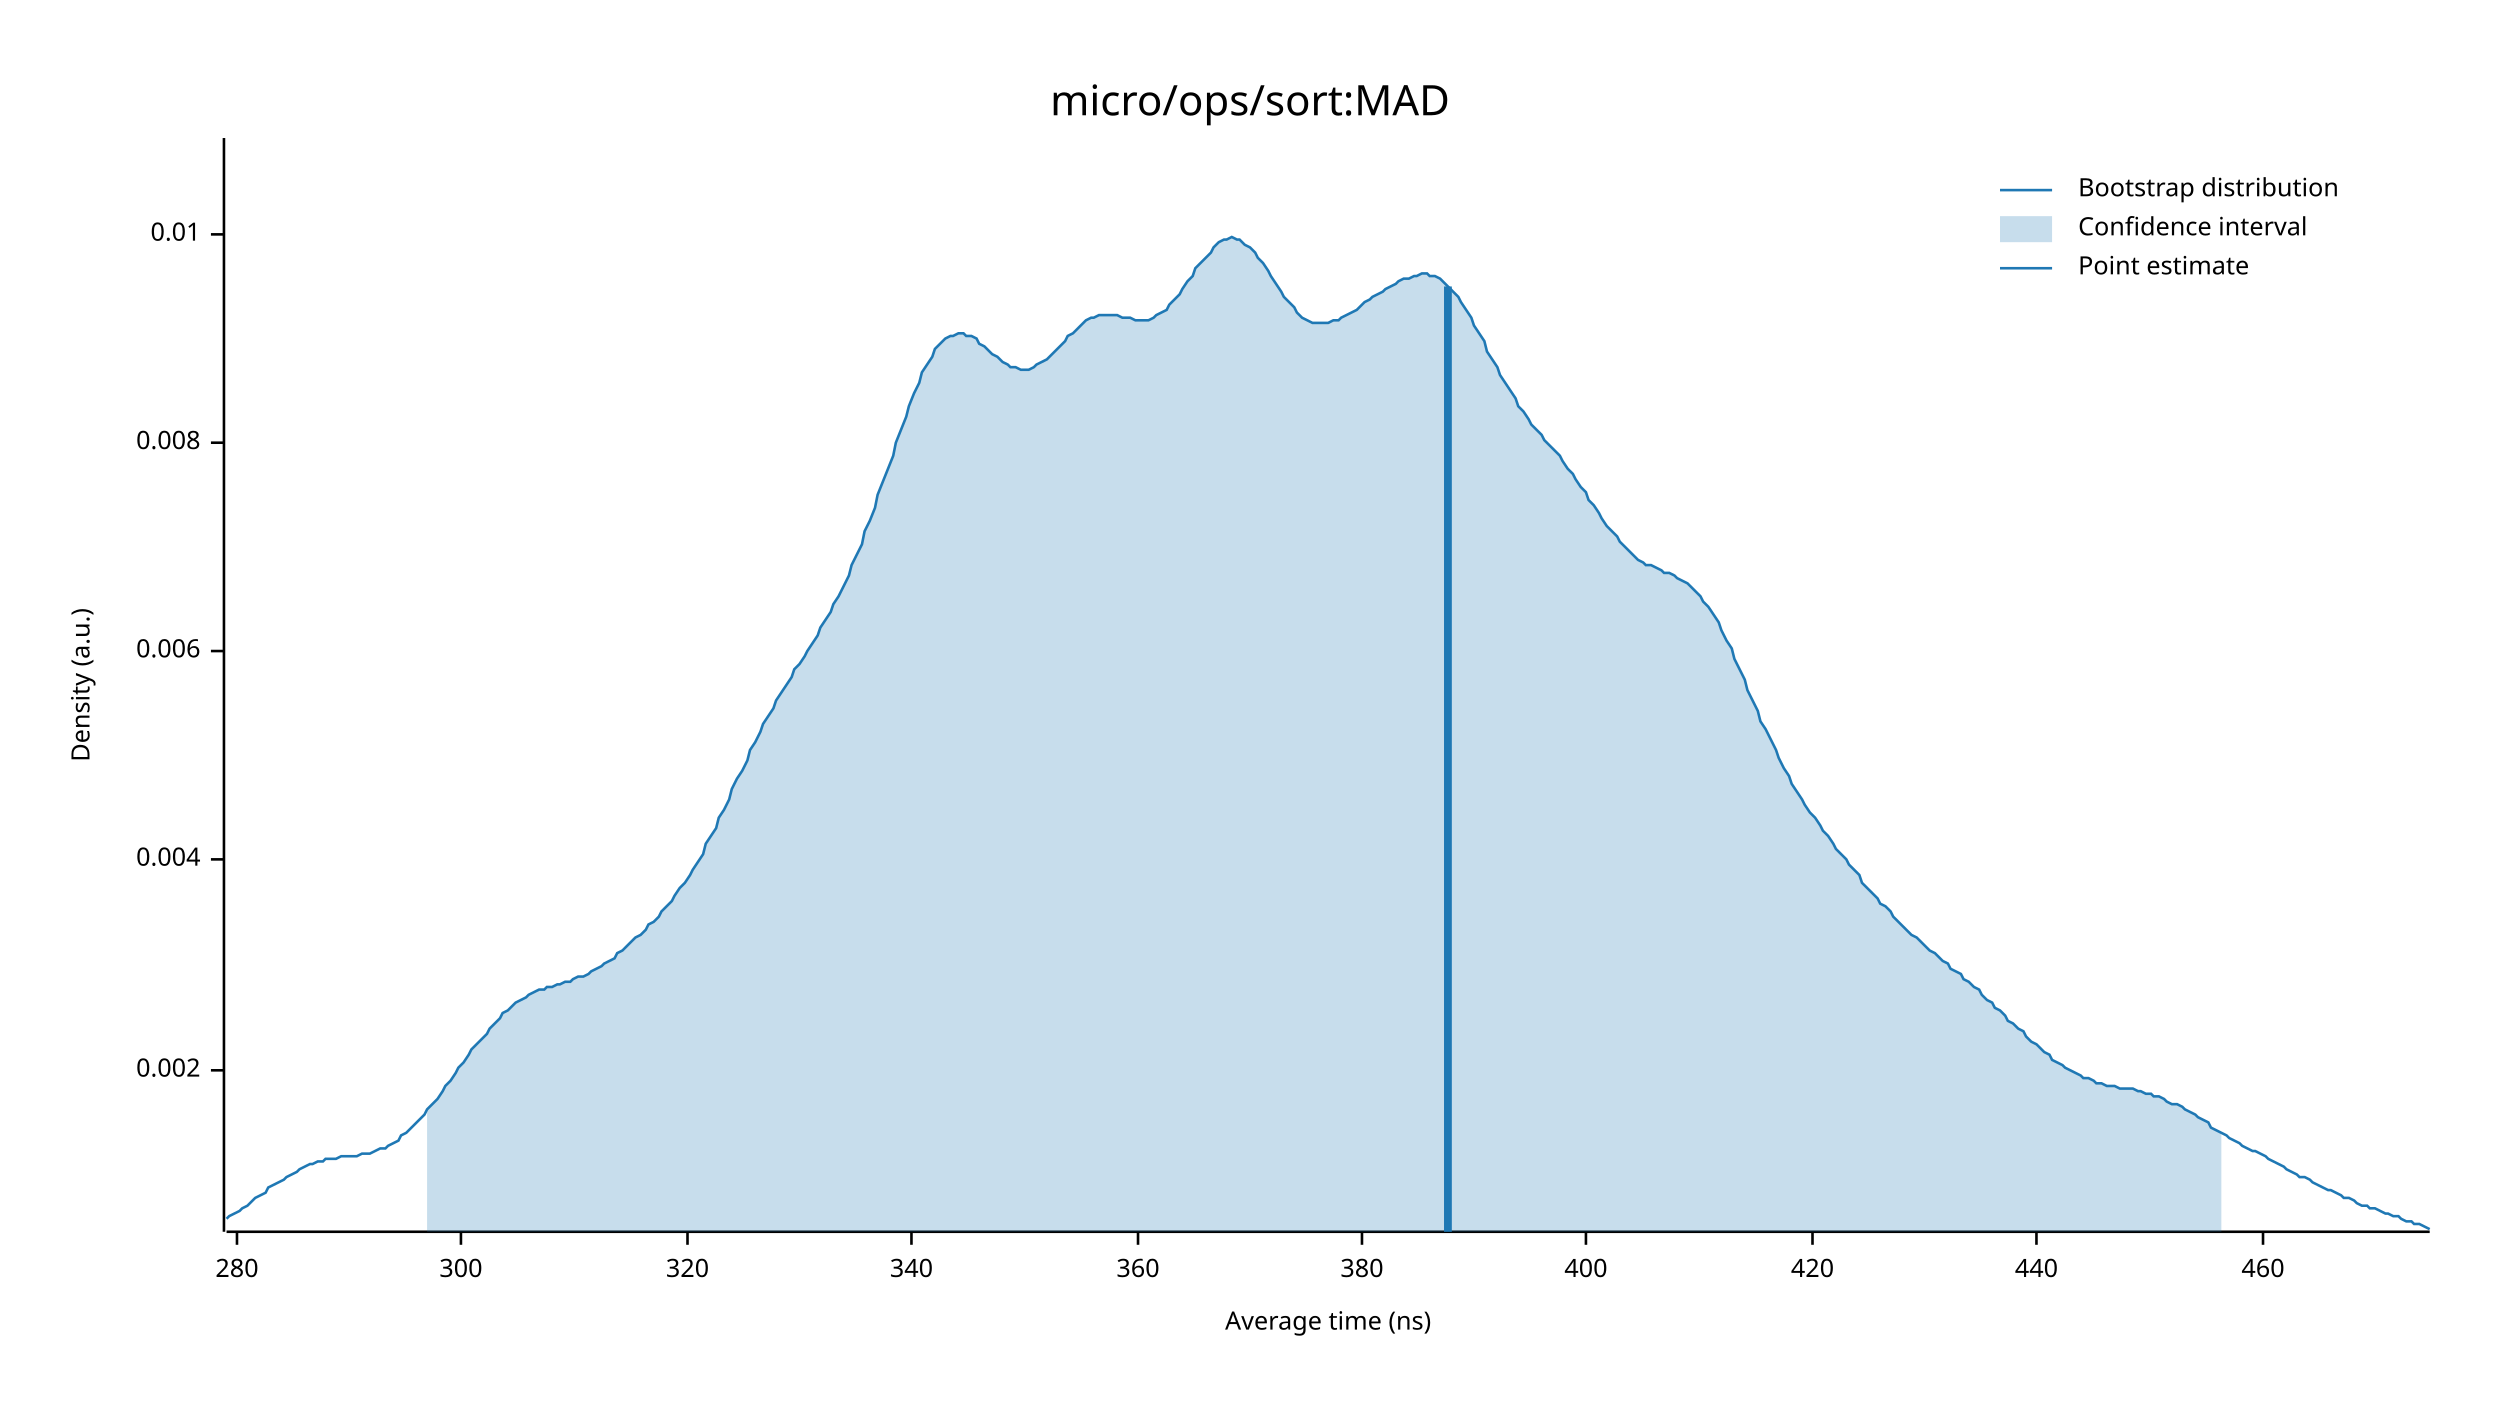
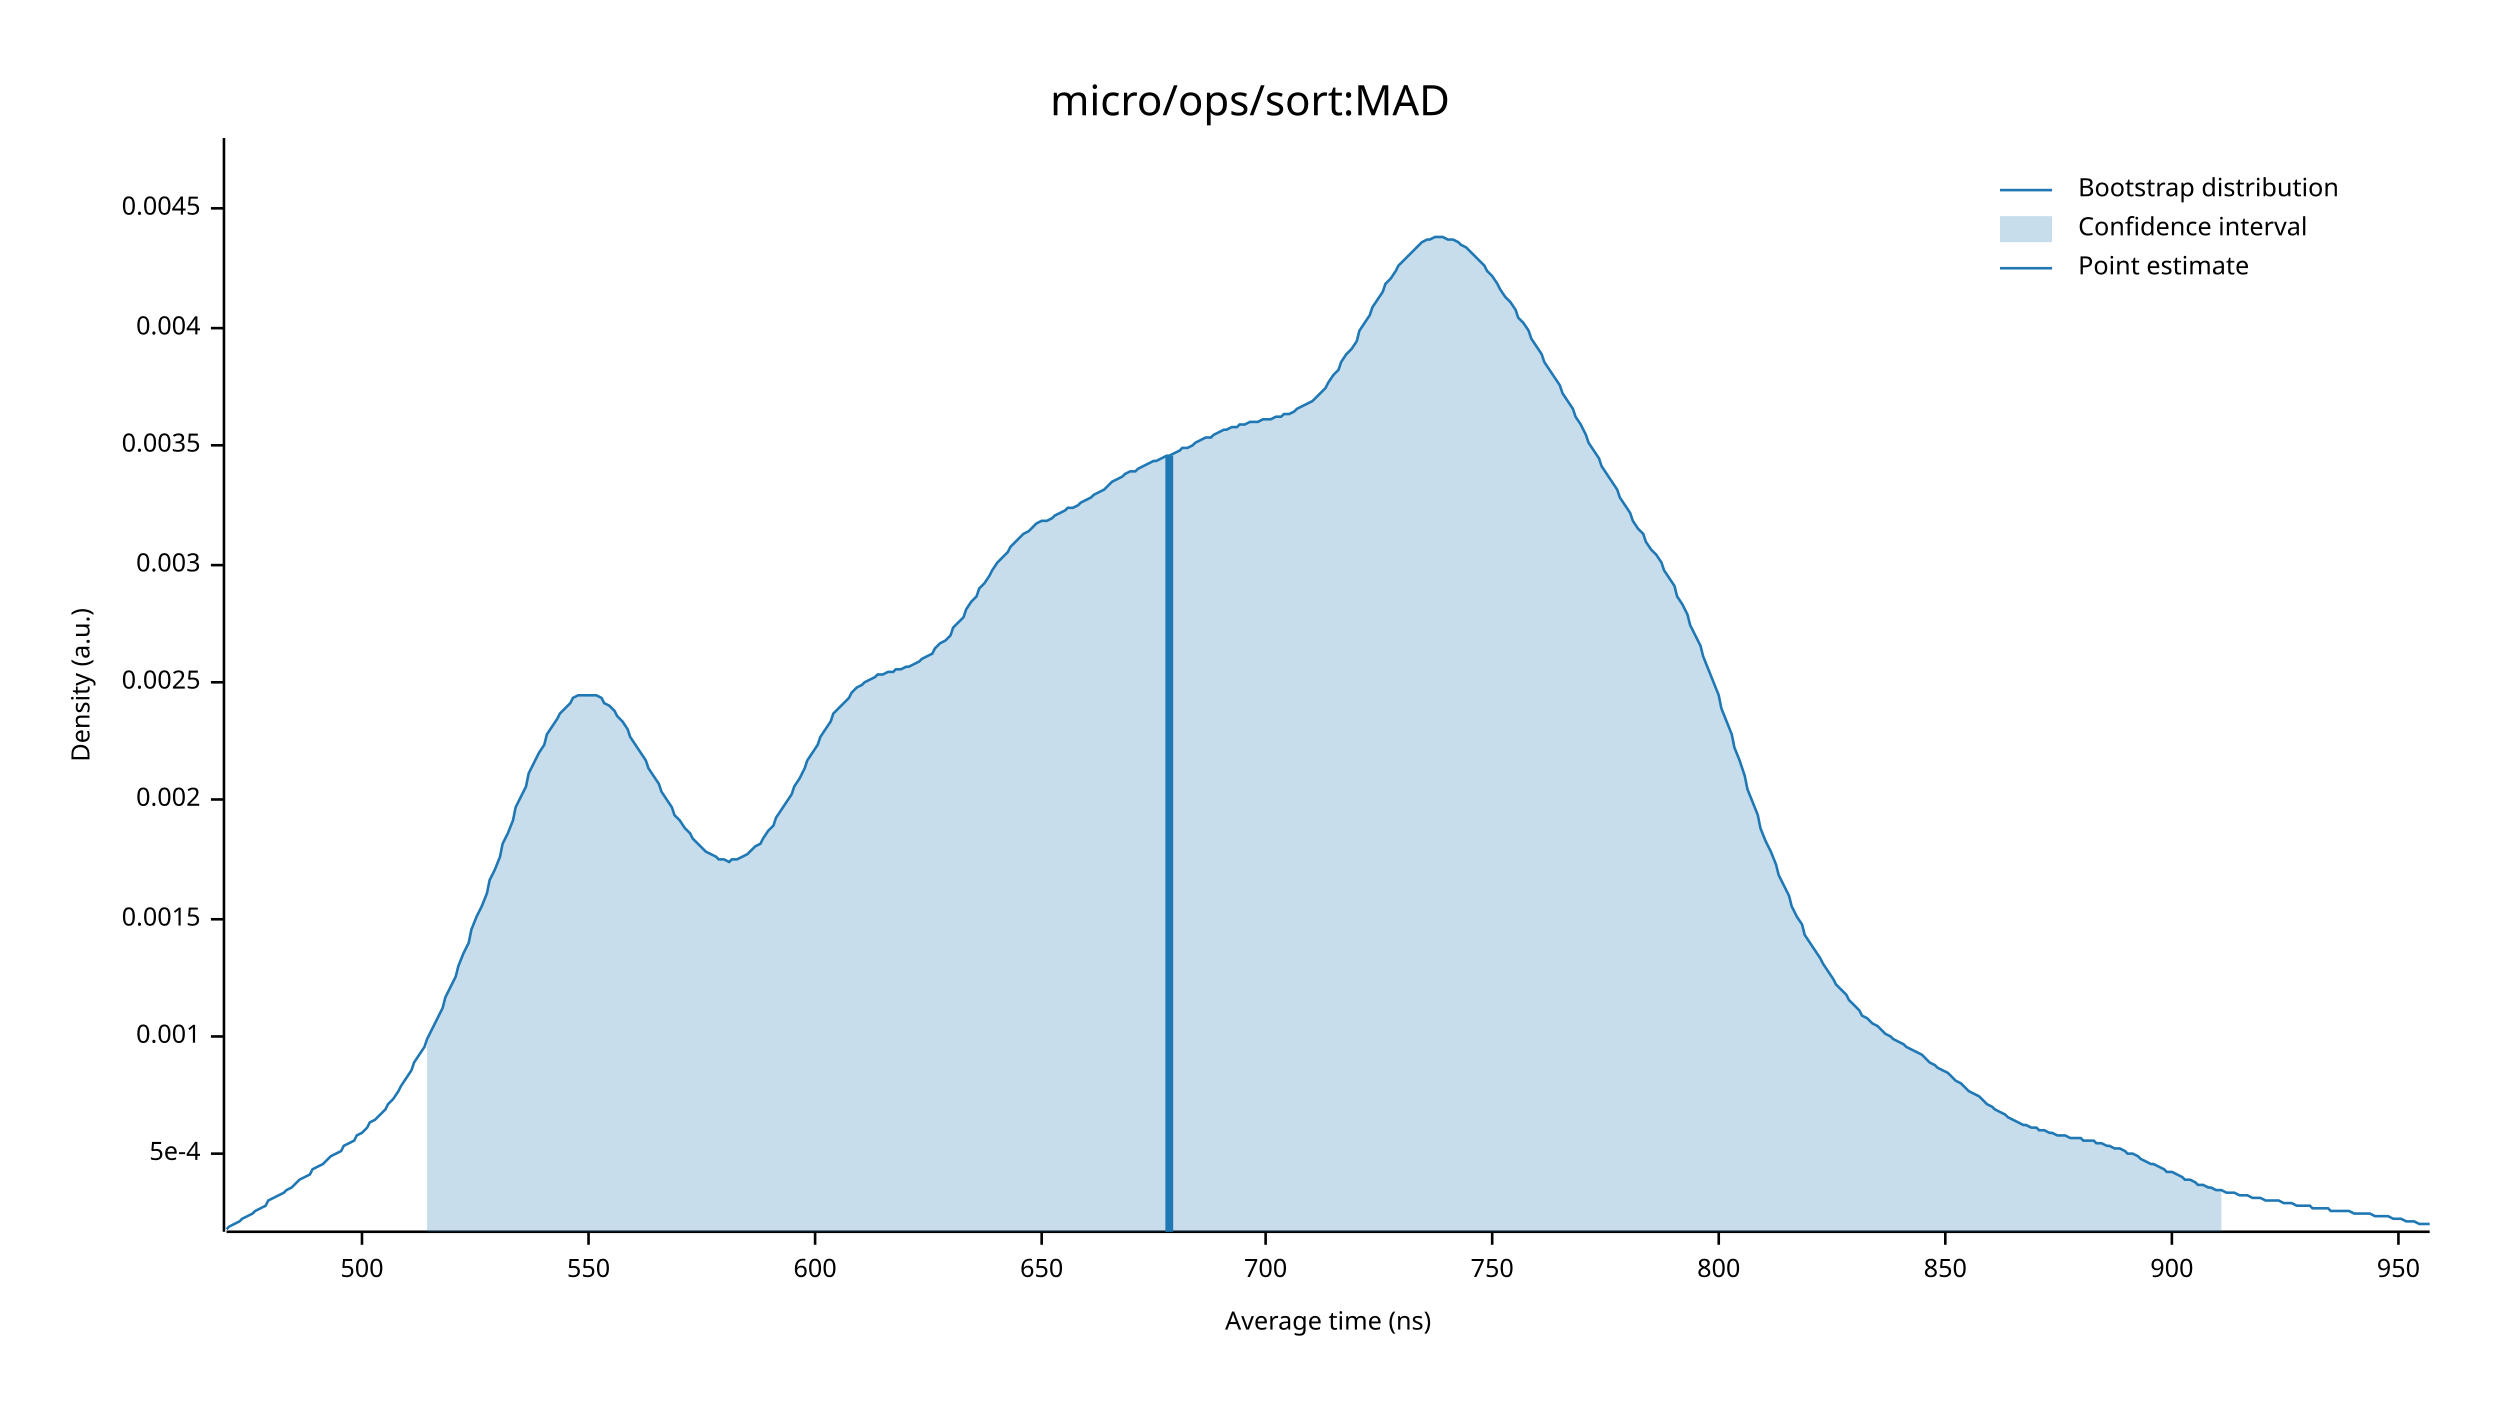
<svg xmlns="http://www.w3.org/2000/svg" width="960" height="540" viewBox="0 0 960 540">
  <text x="480" y="32" dy="0.76em" text-anchor="middle" font-family="sans-serif" font-size="16.129" opacity="1" fill="#000000">
micro/ops/sort:MAD
</text>
  <text x="27" y="263" dy="0.76em" text-anchor="middle" font-family="sans-serif" font-size="9.677" opacity="1" fill="#000000" transform="rotate(270, 27, 263)">
Density (a.u.)
</text>
  <text x="510" y="513" dy="-0.5ex" text-anchor="middle" font-family="sans-serif" font-size="9.677" opacity="1" fill="#000000">
Average time (ns)
</text>
  <polyline fill="none" opacity="1" stroke="#000000" stroke-width="1" points="86,53 86,473 " />
-   <text x="77" y="411" dy="0.5ex" text-anchor="end" font-family="sans-serif" font-size="9.677" opacity="1" fill="#000000">
+   <text x="77" y="443" dy="0.5ex" text-anchor="end" font-family="sans-serif" font-size="9.677" opacity="1" fill="#000000">
+ 5e-4
+ </text>
+   <polyline fill="none" opacity="1" stroke="#000000" stroke-width="1" points="81,443 86,443 " />
+   <text x="77" y="398" dy="0.5ex" text-anchor="end" font-family="sans-serif" font-size="9.677" opacity="1" fill="#000000">
+ 0.001
+ </text>
+   <polyline fill="none" opacity="1" stroke="#000000" stroke-width="1" points="81,398 86,398 " />
+   <text x="77" y="353" dy="0.5ex" text-anchor="end" font-family="sans-serif" font-size="9.677" opacity="1" fill="#000000">
+ 0.0015
+ </text>
+   <polyline fill="none" opacity="1" stroke="#000000" stroke-width="1" points="81,353 86,353 " />
+   <text x="77" y="307" dy="0.5ex" text-anchor="end" font-family="sans-serif" font-size="9.677" opacity="1" fill="#000000">
0.002
</text>
-   <polyline fill="none" opacity="1" stroke="#000000" stroke-width="1" points="81,411 86,411 " />
-   <text x="77" y="330" dy="0.5ex" text-anchor="end" font-family="sans-serif" font-size="9.677" opacity="1" fill="#000000">
+   <polyline fill="none" opacity="1" stroke="#000000" stroke-width="1" points="81,307 86,307 " />
+   <text x="77" y="262" dy="0.5ex" text-anchor="end" font-family="sans-serif" font-size="9.677" opacity="1" fill="#000000">
+ 0.0025
+ </text>
+   <polyline fill="none" opacity="1" stroke="#000000" stroke-width="1" points="81,262 86,262 " />
+   <text x="77" y="217" dy="0.5ex" text-anchor="end" font-family="sans-serif" font-size="9.677" opacity="1" fill="#000000">
+ 0.003
+ </text>
+   <polyline fill="none" opacity="1" stroke="#000000" stroke-width="1" points="81,217 86,217 " />
+   <text x="77" y="171" dy="0.5ex" text-anchor="end" font-family="sans-serif" font-size="9.677" opacity="1" fill="#000000">
+ 0.0035
+ </text>
+   <polyline fill="none" opacity="1" stroke="#000000" stroke-width="1" points="81,171 86,171 " />
+   <text x="77" y="126" dy="0.5ex" text-anchor="end" font-family="sans-serif" font-size="9.677" opacity="1" fill="#000000">
0.004
</text>
-   <polyline fill="none" opacity="1" stroke="#000000" stroke-width="1" points="81,330 86,330 " />
-   <text x="77" y="250" dy="0.5ex" text-anchor="end" font-family="sans-serif" font-size="9.677" opacity="1" fill="#000000">
- 0.006
+   <polyline fill="none" opacity="1" stroke="#000000" stroke-width="1" points="81,126 86,126 " />
+   <text x="77" y="80" dy="0.5ex" text-anchor="end" font-family="sans-serif" font-size="9.677" opacity="1" fill="#000000">
+ 0.0045
</text>
-   <polyline fill="none" opacity="1" stroke="#000000" stroke-width="1" points="81,250 86,250 " />
-   <text x="77" y="170" dy="0.5ex" text-anchor="end" font-family="sans-serif" font-size="9.677" opacity="1" fill="#000000">
- 0.008
+   <polyline fill="none" opacity="1" stroke="#000000" stroke-width="1" points="81,80 86,80 " />
+   <polyline fill="none" opacity="1" stroke="#000000" stroke-width="1" points="87,473 933,473 " />
+   <text x="139" y="483" dy="0.76em" text-anchor="middle" font-family="sans-serif" font-size="9.677" opacity="1" fill="#000000">
+ 500
</text>
-   <polyline fill="none" opacity="1" stroke="#000000" stroke-width="1" points="81,170 86,170 " />
-   <text x="77" y="90" dy="0.5ex" text-anchor="end" font-family="sans-serif" font-size="9.677" opacity="1" fill="#000000">
- 0.01
+   <polyline fill="none" opacity="1" stroke="#000000" stroke-width="1" points="139,473 139,478 " />
+   <text x="226" y="483" dy="0.76em" text-anchor="middle" font-family="sans-serif" font-size="9.677" opacity="1" fill="#000000">
+ 550
</text>
-   <polyline fill="none" opacity="1" stroke="#000000" stroke-width="1" points="81,90 86,90 " />
-   <polyline fill="none" opacity="1" stroke="#000000" stroke-width="1" points="87,473 933,473 " />
-   <text x="91" y="483" dy="0.76em" text-anchor="middle" font-family="sans-serif" font-size="9.677" opacity="1" fill="#000000">
- 280
+   <polyline fill="none" opacity="1" stroke="#000000" stroke-width="1" points="226,473 226,478 " />
+   <text x="313" y="483" dy="0.76em" text-anchor="middle" font-family="sans-serif" font-size="9.677" opacity="1" fill="#000000">
+ 600
</text>
-   <polyline fill="none" opacity="1" stroke="#000000" stroke-width="1" points="91,473 91,478 " />
-   <text x="177" y="483" dy="0.76em" text-anchor="middle" font-family="sans-serif" font-size="9.677" opacity="1" fill="#000000">
- 300
+   <polyline fill="none" opacity="1" stroke="#000000" stroke-width="1" points="313,473 313,478 " />
+   <text x="400" y="483" dy="0.76em" text-anchor="middle" font-family="sans-serif" font-size="9.677" opacity="1" fill="#000000">
+ 650
</text>
-   <polyline fill="none" opacity="1" stroke="#000000" stroke-width="1" points="177,473 177,478 " />
-   <text x="264" y="483" dy="0.76em" text-anchor="middle" font-family="sans-serif" font-size="9.677" opacity="1" fill="#000000">
- 320
+   <polyline fill="none" opacity="1" stroke="#000000" stroke-width="1" points="400,473 400,478 " />
+   <text x="486" y="483" dy="0.76em" text-anchor="middle" font-family="sans-serif" font-size="9.677" opacity="1" fill="#000000">
+ 700
</text>
-   <polyline fill="none" opacity="1" stroke="#000000" stroke-width="1" points="264,473 264,478 " />
-   <text x="350" y="483" dy="0.76em" text-anchor="middle" font-family="sans-serif" font-size="9.677" opacity="1" fill="#000000">
- 340
+   <polyline fill="none" opacity="1" stroke="#000000" stroke-width="1" points="486,473 486,478 " />
+   <text x="573" y="483" dy="0.76em" text-anchor="middle" font-family="sans-serif" font-size="9.677" opacity="1" fill="#000000">
+ 750
</text>
-   <polyline fill="none" opacity="1" stroke="#000000" stroke-width="1" points="350,473 350,478 " />
-   <text x="437" y="483" dy="0.76em" text-anchor="middle" font-family="sans-serif" font-size="9.677" opacity="1" fill="#000000">
- 360
+   <polyline fill="none" opacity="1" stroke="#000000" stroke-width="1" points="573,473 573,478 " />
+   <text x="660" y="483" dy="0.76em" text-anchor="middle" font-family="sans-serif" font-size="9.677" opacity="1" fill="#000000">
+ 800
</text>
-   <polyline fill="none" opacity="1" stroke="#000000" stroke-width="1" points="437,473 437,478 " />
-   <text x="523" y="483" dy="0.76em" text-anchor="middle" font-family="sans-serif" font-size="9.677" opacity="1" fill="#000000">
- 380
+   <polyline fill="none" opacity="1" stroke="#000000" stroke-width="1" points="660,473 660,478 " />
+   <text x="747" y="483" dy="0.76em" text-anchor="middle" font-family="sans-serif" font-size="9.677" opacity="1" fill="#000000">
+ 850
</text>
-   <polyline fill="none" opacity="1" stroke="#000000" stroke-width="1" points="523,473 523,478 " />
-   <text x="609" y="483" dy="0.76em" text-anchor="middle" font-family="sans-serif" font-size="9.677" opacity="1" fill="#000000">
- 400
+   <polyline fill="none" opacity="1" stroke="#000000" stroke-width="1" points="747,473 747,478 " />
+   <text x="834" y="483" dy="0.76em" text-anchor="middle" font-family="sans-serif" font-size="9.677" opacity="1" fill="#000000">
+ 900
</text>
-   <polyline fill="none" opacity="1" stroke="#000000" stroke-width="1" points="609,473 609,478 " />
-   <text x="696" y="483" dy="0.76em" text-anchor="middle" font-family="sans-serif" font-size="9.677" opacity="1" fill="#000000">
- 420
+   <polyline fill="none" opacity="1" stroke="#000000" stroke-width="1" points="834,473 834,478 " />
+   <text x="921" y="483" dy="0.76em" text-anchor="middle" font-family="sans-serif" font-size="9.677" opacity="1" fill="#000000">
+ 950
</text>
-   <polyline fill="none" opacity="1" stroke="#000000" stroke-width="1" points="696,473 696,478 " />
-   <text x="782" y="483" dy="0.76em" text-anchor="middle" font-family="sans-serif" font-size="9.677" opacity="1" fill="#000000">
- 440
- </text>
-   <polyline fill="none" opacity="1" stroke="#000000" stroke-width="1" points="782,473 782,478 " />
-   <text x="869" y="483" dy="0.76em" text-anchor="middle" font-family="sans-serif" font-size="9.677" opacity="1" fill="#000000">
- 460
- </text>
-   <polyline fill="none" opacity="1" stroke="#000000" stroke-width="1" points="869,473 869,478 " />
-   <polyline fill="none" opacity="1" stroke="#1F78B4" stroke-width="1" points="87,468 88,467 90,466 92,465 93,464 95,463 97,461 98,460 100,459 102,458 103,456 105,455 107,454 109,453 110,452 112,451 114,450 115,449 117,448 119,447 120,447 122,446 124,446 125,445 127,445 129,445 131,444 132,444 134,444 136,444 137,444 139,443 141,443 142,443 144,442 146,441 148,441 149,440 151,439 153,438 154,436 156,435 158,433 159,432 161,430 163,428 164,426 166,424 168,422 170,419 171,417 173,415 175,412 176,410 178,408 180,405 181,403 183,401 185,399 187,397 188,395 190,393 192,391 193,389 195,388 197,386 198,385 200,384 202,383 203,382 205,381 207,380 209,380 210,379 212,379 214,378 215,378 217,377 219,377 220,376 222,375 224,375 226,374 227,373 229,372 231,371 232,370 234,369 236,368 237,366 239,365 241,363 242,362 244,360 246,359 248,357 249,355 251,354 253,352 254,350 256,348 258,346 259,344 261,341 263,339 265,336 266,334 268,331 270,328 271,324 273,321 275,318 276,314 278,311 280,307 281,303 283,299 285,296 287,292 288,288 290,285 292,281 293,278 295,275 297,272 298,269 300,266 302,263 304,260 305,257 307,255 309,252 310,250 312,247 314,244 315,241 317,238 319,235 320,232 322,229 324,225 326,221 327,217 329,213 331,209 332,204 334,200 336,195 337,190 339,185 341,180 343,175 344,170 346,165 348,160 349,156 351,151 353,147 354,143 356,140 358,137 359,134 361,132 363,130 365,129 366,129 368,128 370,128 371,129 373,129 375,130 376,132 378,133 380,135 381,136 383,137 385,139 387,140 388,141 390,141 392,142 393,142 395,142 397,141 398,140 400,139 402,138 404,136 405,135 407,133 409,131 410,129 412,128 414,126 415,125 417,123 419,122 420,122 422,121 424,121 426,121 427,121 429,121 431,122 432,122 434,122 436,123 437,123 439,123 441,123 443,122 444,121 446,120 448,119 449,117 451,115 453,113 454,111 456,108 458,106 459,103 461,101 463,99 465,97 466,95 468,93 470,92 471,92 473,91 475,92 476,92 478,94 480,95 482,97 483,99 485,101 487,104 488,106 490,109 492,112 493,114 495,116 497,118 498,120 500,122 502,123 504,124 505,124 507,124 509,124 510,124 512,123 514,123 515,122 517,121 519,120 521,119 522,118 524,116 526,115 527,114 529,113 531,112 532,111 534,110 536,109 537,108 539,107 541,107 543,106 544,106 546,105 548,105 549,106 551,106 553,107 554,108 556,110 558,112 560,114 561,116 563,119 565,122 566,125 568,128 570,131 571,135 573,138 575,141 576,144 578,147 580,150 582,153 583,156 585,158 587,161 588,163 590,165 592,167 593,169 595,171 597,173 599,175 600,177 602,180 604,182 605,184 607,187 609,189 610,192 612,194 614,197 615,199 617,202 619,204 621,206 622,208 624,210 626,212 627,213 629,215 631,216 632,217 634,217 636,218 638,219 639,220 641,220 643,221 644,222 646,223 648,224 649,225 651,227 653,229 654,231 656,233 658,236 660,239 661,242 663,246 665,249 666,253 668,257 670,261 671,265 673,269 675,273 676,277 678,280 680,284 682,288 683,291 685,295 687,298 688,301 690,304 692,307 693,309 695,312 697,314 699,317 700,319 702,321 704,324 705,326 707,328 709,330 710,332 712,334 714,336 715,339 717,341 719,343 721,345 722,347 724,348 726,350 727,352 729,354 731,356 732,357 734,359 736,360 738,362 739,363 741,365 743,366 744,367 746,369 748,370 749,372 751,373 753,374 754,376 756,377 758,379 760,380 761,382 763,384 765,385 766,387 768,388 770,390 771,392 773,393 775,395 777,396 778,398 780,400 782,401 783,402 785,404 787,405 788,407 790,408 792,409 793,410 795,411 797,412 799,413 800,414 802,414 804,415 805,416 807,416 809,417 810,417 812,417 814,418 816,418 817,418 819,418 821,419 822,419 824,420 826,420 827,421 829,421 831,422 832,423 834,424 836,424 838,425 839,426 841,427 843,428 844,429 846,430 848,431 849,433 851,434 853,435 855,436 856,437 858,438 860,439 861,440 863,441 865,442 866,442 868,443 870,444 871,445 873,446 875,447 877,448 878,449 880,450 882,451 883,452 885,452 887,453 888,454 890,455 892,456 894,457 895,457 897,458 899,459 900,460 902,460 904,461 905,462 907,463 909,463 910,464 912,464 914,465 916,466 917,466 919,467 921,467 922,468 924,469 926,469 927,470 929,470 931,471 933,472 " />
-   <polygon opacity="0.25" fill="#1F78B4" points="164,426 166,424 168,422 170,419 171,417 173,415 175,412 176,410 178,408 180,405 181,403 183,401 185,399 187,397 188,395 190,393 192,391 193,389 195,388 197,386 198,385 200,384 202,383 203,382 205,381 207,380 209,380 210,379 212,379 214,378 215,378 217,377 219,377 220,376 222,375 224,375 226,374 227,373 229,372 231,371 232,370 234,369 236,368 237,366 239,365 241,363 242,362 244,360 246,359 248,357 249,355 251,354 253,352 254,350 256,348 258,346 259,344 261,341 263,339 265,336 266,334 268,331 270,328 271,324 273,321 275,318 276,314 278,311 280,307 281,303 283,299 285,296 287,292 288,288 290,285 292,281 293,278 295,275 297,272 298,269 300,266 302,263 304,260 305,257 307,255 309,252 310,250 312,247 314,244 315,241 317,238 319,235 320,232 322,229 324,225 326,221 327,217 329,213 331,209 332,204 334,200 336,195 337,190 339,185 341,180 343,175 344,170 346,165 348,160 349,156 351,151 353,147 354,143 356,140 358,137 359,134 361,132 363,130 365,129 366,129 368,128 370,128 371,129 373,129 375,130 376,132 378,133 380,135 381,136 383,137 385,139 387,140 388,141 390,141 392,142 393,142 395,142 397,141 398,140 400,139 402,138 404,136 405,135 407,133 409,131 410,129 412,128 414,126 415,125 417,123 419,122 420,122 422,121 424,121 426,121 427,121 429,121 431,122 432,122 434,122 436,123 437,123 439,123 441,123 443,122 444,121 446,120 448,119 449,117 451,115 453,113 454,111 456,108 458,106 459,103 461,101 463,99 465,97 466,95 468,93 470,92 471,92 473,91 475,92 476,92 478,94 480,95 482,97 483,99 485,101 487,104 488,106 490,109 492,112 493,114 495,116 497,118 498,120 500,122 502,123 504,124 505,124 507,124 509,124 510,124 512,123 514,123 515,122 517,121 519,120 521,119 522,118 524,116 526,115 527,114 529,113 531,112 532,111 534,110 536,109 537,108 539,107 541,107 543,106 544,106 546,105 548,105 549,106 551,106 553,107 554,108 556,110 558,112 560,114 561,116 563,119 565,122 566,125 568,128 570,131 571,135 573,138 575,141 576,144 578,147 580,150 582,153 583,156 585,158 587,161 588,163 590,165 592,167 593,169 595,171 597,173 599,175 600,177 602,180 604,182 605,184 607,187 609,189 610,192 612,194 614,197 615,199 617,202 619,204 621,206 622,208 624,210 626,212 627,213 629,215 631,216 632,217 634,217 636,218 638,219 639,220 641,220 643,221 644,222 646,223 648,224 649,225 651,227 653,229 654,231 656,233 658,236 660,239 661,242 663,246 665,249 666,253 668,257 670,261 671,265 673,269 675,273 676,277 678,280 680,284 682,288 683,291 685,295 687,298 688,301 690,304 692,307 693,309 695,312 697,314 699,317 700,319 702,321 704,324 705,326 707,328 709,330 710,332 712,334 714,336 715,339 717,341 719,343 721,345 722,347 724,348 726,350 727,352 729,354 731,356 732,357 734,359 736,360 738,362 739,363 741,365 743,366 744,367 746,369 748,370 749,372 751,373 753,374 754,376 756,377 758,379 760,380 761,382 763,384 765,385 766,387 768,388 770,390 771,392 773,393 775,395 777,396 778,398 780,400 782,401 783,402 785,404 787,405 788,407 790,408 792,409 793,410 795,411 797,412 799,413 800,414 802,414 804,415 805,416 807,416 809,417 810,417 812,417 814,418 816,418 817,418 819,418 821,419 822,419 824,420 826,420 827,421 829,421 831,422 832,423 834,424 836,424 838,425 839,426 841,427 843,428 844,429 846,430 848,431 849,433 851,434 853,435 853,473 164,473 " />
-   <polyline fill="none" opacity="1" stroke="#1F78B4" stroke-width="3" points="556,473 556,110 " />
+   <polyline fill="none" opacity="1" stroke="#000000" stroke-width="1" points="921,473 921,478 " />
+   <polyline fill="none" opacity="1" stroke="#1F78B4" stroke-width="1" points="87,472 88,471 90,470 92,469 93,468 95,467 97,466 98,465 100,464 102,463 103,461 105,460 107,459 109,458 110,457 112,456 114,454 115,453 117,452 119,451 120,449 122,448 124,447 125,446 127,444 129,443 131,442 132,440 134,439 136,438 137,436 139,435 141,433 142,431 144,430 146,428 148,426 149,424 151,422 153,419 154,417 156,414 158,411 159,408 161,405 163,402 164,399 166,395 168,391 170,387 171,383 173,379 175,375 176,371 178,366 180,362 181,357 183,352 185,348 187,343 188,338 190,334 192,329 193,324 195,320 197,315 198,310 200,306 202,302 203,297 205,293 207,289 209,286 210,282 212,279 214,276 215,274 217,272 219,270 220,268 222,267 224,267 226,267 227,267 229,267 231,268 232,270 234,271 236,273 237,275 239,277 241,280 242,283 244,286 246,289 248,292 249,295 251,298 253,301 254,304 256,307 258,310 259,313 261,315 263,318 265,320 266,322 268,324 270,326 271,327 273,328 275,329 276,330 278,330 280,331 281,330 283,330 285,329 287,328 288,327 290,325 292,324 293,322 295,319 297,317 298,314 300,311 302,308 304,305 305,302 307,299 309,295 310,292 312,289 314,286 315,283 317,280 319,277 320,274 322,272 324,270 326,268 327,266 329,264 331,263 332,262 334,261 336,260 337,259 339,259 341,258 343,258 344,257 346,257 348,256 349,256 351,255 353,254 354,253 356,252 358,251 359,249 361,247 363,246 365,244 366,241 368,239 370,237 371,234 373,231 375,229 376,226 378,224 380,221 381,219 383,216 385,214 387,212 388,210 390,208 392,206 393,205 395,204 397,202 398,201 400,200 402,200 404,199 405,198 407,197 409,196 410,195 412,195 414,194 415,193 417,192 419,191 420,190 422,189 424,188 426,186 427,185 429,184 431,183 432,182 434,181 436,181 437,180 439,179 441,178 443,177 444,177 446,176 448,175 449,175 451,174 453,173 454,172 456,172 458,171 459,170 461,169 463,168 465,168 466,167 468,166 470,165 471,165 473,164 475,164 476,163 478,163 480,162 482,162 483,162 485,161 487,161 488,161 490,160 492,160 493,159 495,159 497,158 498,157 500,156 502,155 504,154 505,153 507,151 509,149 510,147 512,144 514,142 515,139 517,136 519,134 521,131 522,127 524,124 526,121 527,118 529,115 531,112 532,109 534,107 536,104 537,102 539,100 541,98 543,96 544,95 546,93 548,92 549,92 551,91 553,91 554,91 556,92 558,92 560,93 561,94 563,95 565,97 566,98 568,100 570,102 571,104 573,106 575,109 576,111 578,114 580,116 582,119 583,122 585,124 587,127 588,130 590,133 592,136 593,139 595,142 597,145 599,148 600,151 602,154 604,157 605,160 607,163 609,167 610,170 612,173 614,176 615,179 617,182 619,185 621,188 622,191 624,194 626,197 627,200 629,203 631,205 632,208 634,211 636,213 638,216 639,219 641,222 643,225 644,229 646,232 648,236 649,240 651,244 653,248 654,252 656,257 658,262 660,267 661,272 663,277 665,282 666,287 668,292 670,298 671,303 673,308 675,313 676,318 678,323 680,327 682,332 683,336 685,340 687,344 688,348 690,352 692,355 693,359 695,362 697,365 699,368 700,370 702,373 704,376 705,378 707,380 709,382 710,384 712,386 714,388 715,390 717,391 719,393 721,394 722,395 724,397 726,398 727,399 729,400 731,401 732,402 734,403 736,404 738,405 739,406 741,408 743,409 744,410 746,411 748,412 749,413 751,415 753,416 754,417 756,419 758,420 760,421 761,422 763,424 765,425 766,426 768,427 770,428 771,429 773,430 775,431 777,432 778,432 780,433 782,433 783,434 785,434 787,435 788,435 790,436 792,436 793,436 795,437 797,437 799,437 800,438 802,438 804,438 805,439 807,439 809,440 810,440 812,441 814,441 816,442 817,443 819,443 821,444 822,445 824,446 826,447 827,447 829,448 831,449 832,450 834,450 836,451 838,452 839,453 841,453 843,454 844,455 846,455 848,456 849,456 851,457 853,457 855,458 856,458 858,458 860,459 861,459 863,459 865,460 866,460 868,460 870,461 871,461 873,461 875,461 877,462 878,462 880,462 882,463 883,463 885,463 887,463 888,464 890,464 892,464 894,464 895,465 897,465 899,465 900,465 902,465 904,466 905,466 907,466 909,466 910,466 912,467 914,467 916,467 917,467 919,468 921,468 922,468 924,469 926,469 927,469 929,470 931,470 933,470 " />
+   <polygon opacity="0.25" fill="#1F78B4" points="164,399 166,395 168,391 170,387 171,383 173,379 175,375 176,371 178,366 180,362 181,357 183,352 185,348 187,343 188,338 190,334 192,329 193,324 195,320 197,315 198,310 200,306 202,302 203,297 205,293 207,289 209,286 210,282 212,279 214,276 215,274 217,272 219,270 220,268 222,267 224,267 226,267 227,267 229,267 231,268 232,270 234,271 236,273 237,275 239,277 241,280 242,283 244,286 246,289 248,292 249,295 251,298 253,301 254,304 256,307 258,310 259,313 261,315 263,318 265,320 266,322 268,324 270,326 271,327 273,328 275,329 276,330 278,330 280,331 281,330 283,330 285,329 287,328 288,327 290,325 292,324 293,322 295,319 297,317 298,314 300,311 302,308 304,305 305,302 307,299 309,295 310,292 312,289 314,286 315,283 317,280 319,277 320,274 322,272 324,270 326,268 327,266 329,264 331,263 332,262 334,261 336,260 337,259 339,259 341,258 343,258 344,257 346,257 348,256 349,256 351,255 353,254 354,253 356,252 358,251 359,249 361,247 363,246 365,244 366,241 368,239 370,237 371,234 373,231 375,229 376,226 378,224 380,221 381,219 383,216 385,214 387,212 388,210 390,208 392,206 393,205 395,204 397,202 398,201 400,200 402,200 404,199 405,198 407,197 409,196 410,195 412,195 414,194 415,193 417,192 419,191 420,190 422,189 424,188 426,186 427,185 429,184 431,183 432,182 434,181 436,181 437,180 439,179 441,178 443,177 444,177 446,176 448,175 449,175 451,174 453,173 454,172 456,172 458,171 459,170 461,169 463,168 465,168 466,167 468,166 470,165 471,165 473,164 475,164 476,163 478,163 480,162 482,162 483,162 485,161 487,161 488,161 490,160 492,160 493,159 495,159 497,158 498,157 500,156 502,155 504,154 505,153 507,151 509,149 510,147 512,144 514,142 515,139 517,136 519,134 521,131 522,127 524,124 526,121 527,118 529,115 531,112 532,109 534,107 536,104 537,102 539,100 541,98 543,96 544,95 546,93 548,92 549,92 551,91 553,91 554,91 556,92 558,92 560,93 561,94 563,95 565,97 566,98 568,100 570,102 571,104 573,106 575,109 576,111 578,114 580,116 582,119 583,122 585,124 587,127 588,130 590,133 592,136 593,139 595,142 597,145 599,148 600,151 602,154 604,157 605,160 607,163 609,167 610,170 612,173 614,176 615,179 617,182 619,185 621,188 622,191 624,194 626,197 627,200 629,203 631,205 632,208 634,211 636,213 638,216 639,219 641,222 643,225 644,229 646,232 648,236 649,240 651,244 653,248 654,252 656,257 658,262 660,267 661,272 663,277 665,282 666,287 668,292 670,298 671,303 673,308 675,313 676,318 678,323 680,327 682,332 683,336 685,340 687,344 688,348 690,352 692,355 693,359 695,362 697,365 699,368 700,370 702,373 704,376 705,378 707,380 709,382 710,384 712,386 714,388 715,390 717,391 719,393 721,394 722,395 724,397 726,398 727,399 729,400 731,401 732,402 734,403 736,404 738,405 739,406 741,408 743,409 744,410 746,411 748,412 749,413 751,415 753,416 754,417 756,419 758,420 760,421 761,422 763,424 765,425 766,426 768,427 770,428 771,429 773,430 775,431 777,432 778,432 780,433 782,433 783,434 785,434 787,435 788,435 790,436 792,436 793,436 795,437 797,437 799,437 800,438 802,438 804,438 805,439 807,439 809,440 810,440 812,441 814,441 816,442 817,443 819,443 821,444 822,445 824,446 826,447 827,447 829,448 831,449 832,450 834,450 836,451 838,452 839,453 841,453 843,454 844,455 846,455 848,456 849,456 851,457 853,457 853,473 164,473 " />
+   <polyline fill="none" opacity="1" stroke="#1F78B4" stroke-width="3" points="449,473 449,175 " />
  <text x="798" y="68" dy="0.76em" text-anchor="start" font-family="sans-serif" font-size="9.677" opacity="1" fill="#000000">
Bootstrap distribution
</text>
  <text x="798" y="83" dy="0.76em" text-anchor="start" font-family="sans-serif" font-size="9.677" opacity="1" fill="#000000">
Confidence interval
</text>
  <text x="798" y="98" dy="0.76em" text-anchor="start" font-family="sans-serif" font-size="9.677" opacity="1" fill="#000000">
Point estimate
</text>
  <polyline fill="none" opacity="1" stroke="#1F78B4" stroke-width="1" points="768,73 788,73 " />
  <rect x="768" y="83" width="20" height="10" opacity="0.25" fill="#1F78B4" stroke="none" />
  <polyline fill="none" opacity="1" stroke="#1F78B4" stroke-width="1" points="768,103 788,103 " />
</svg>
